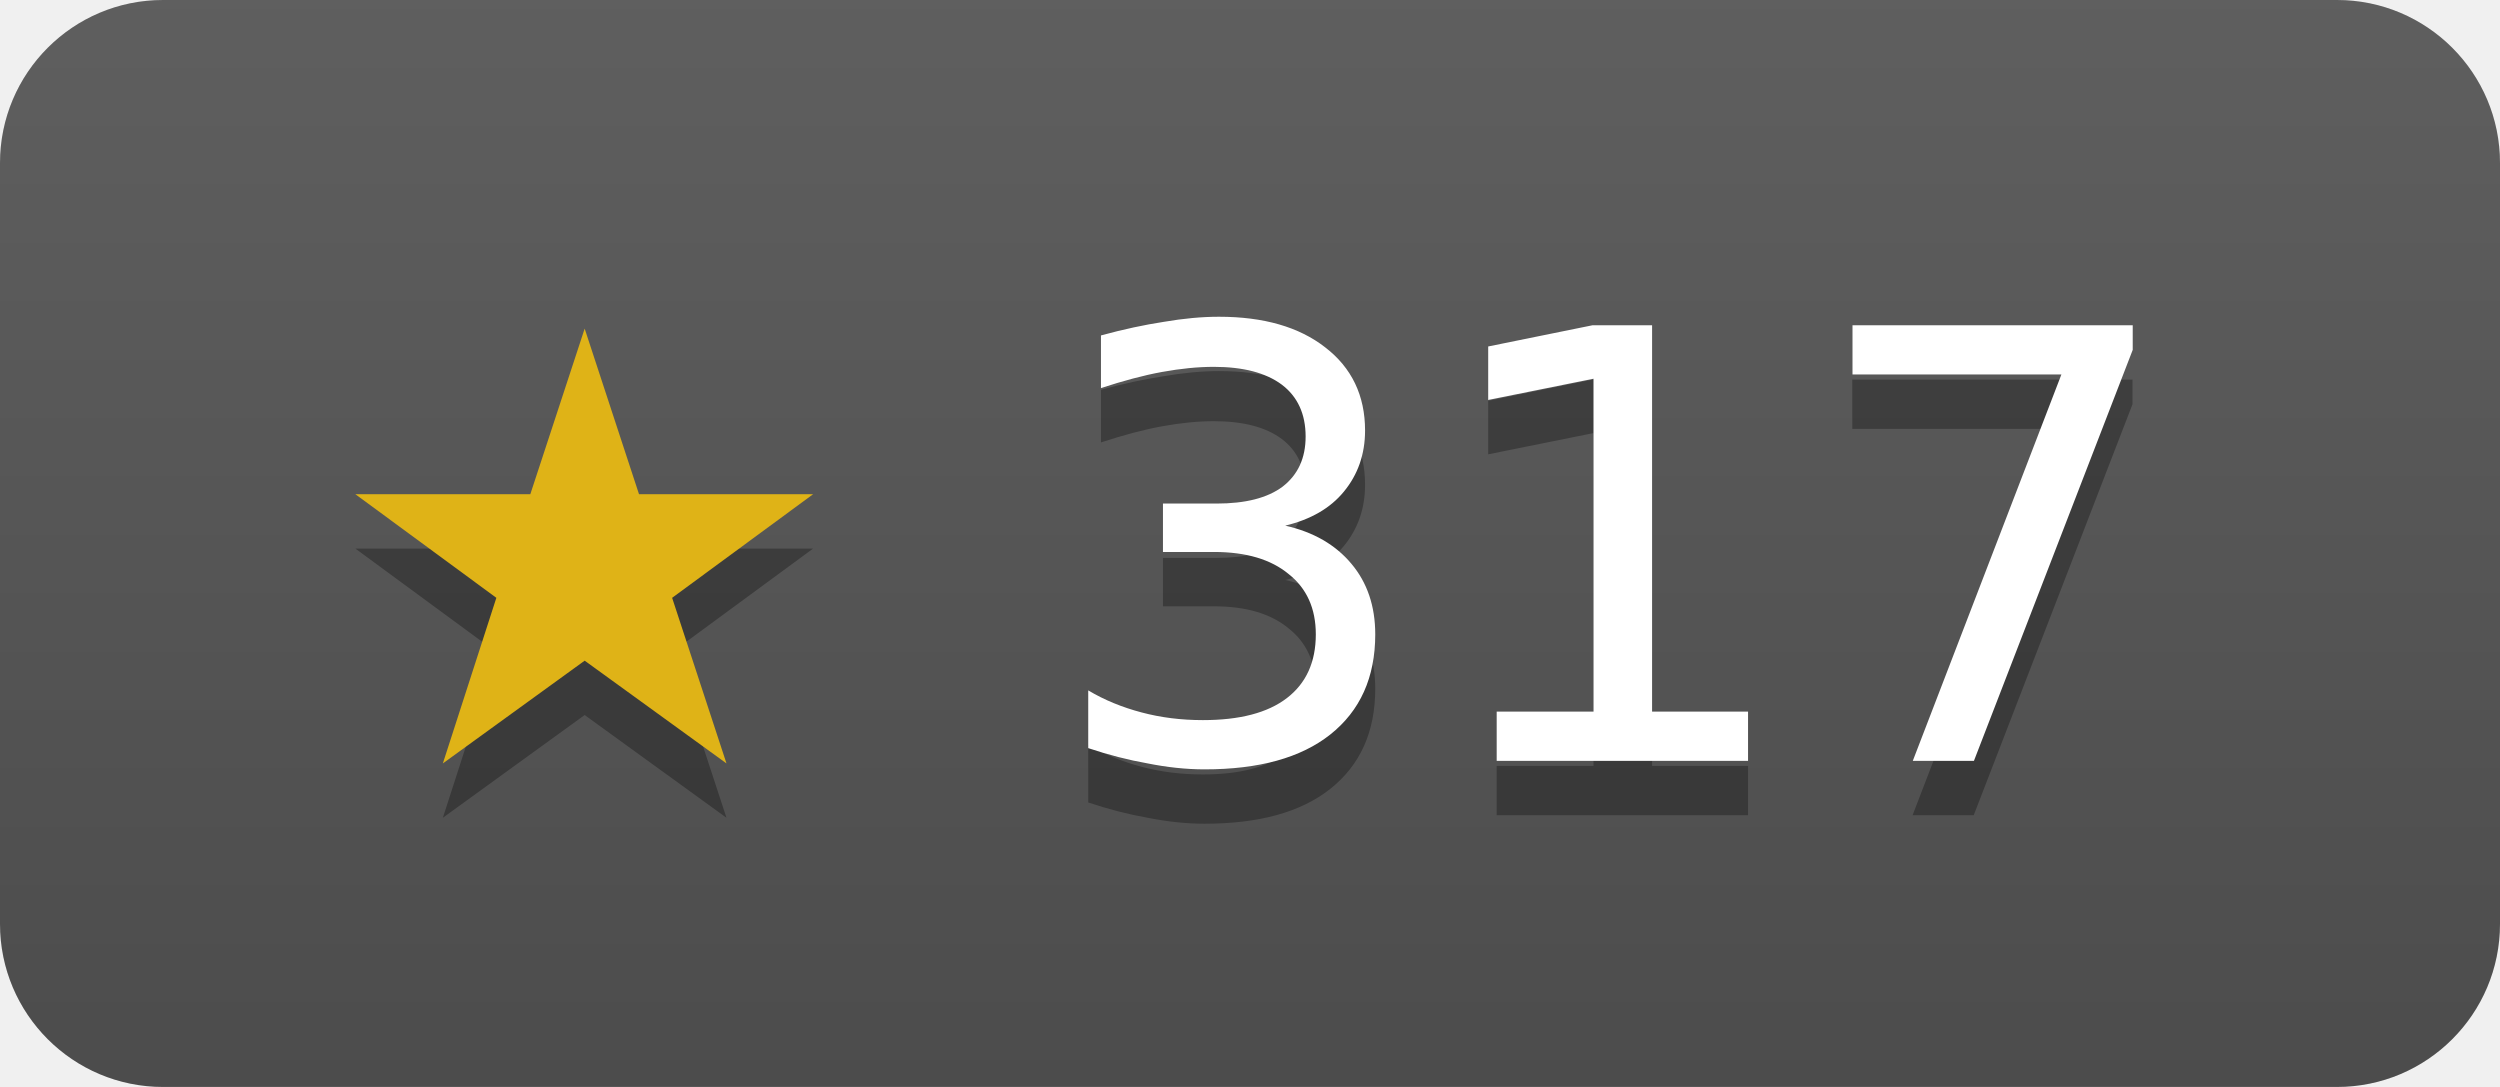
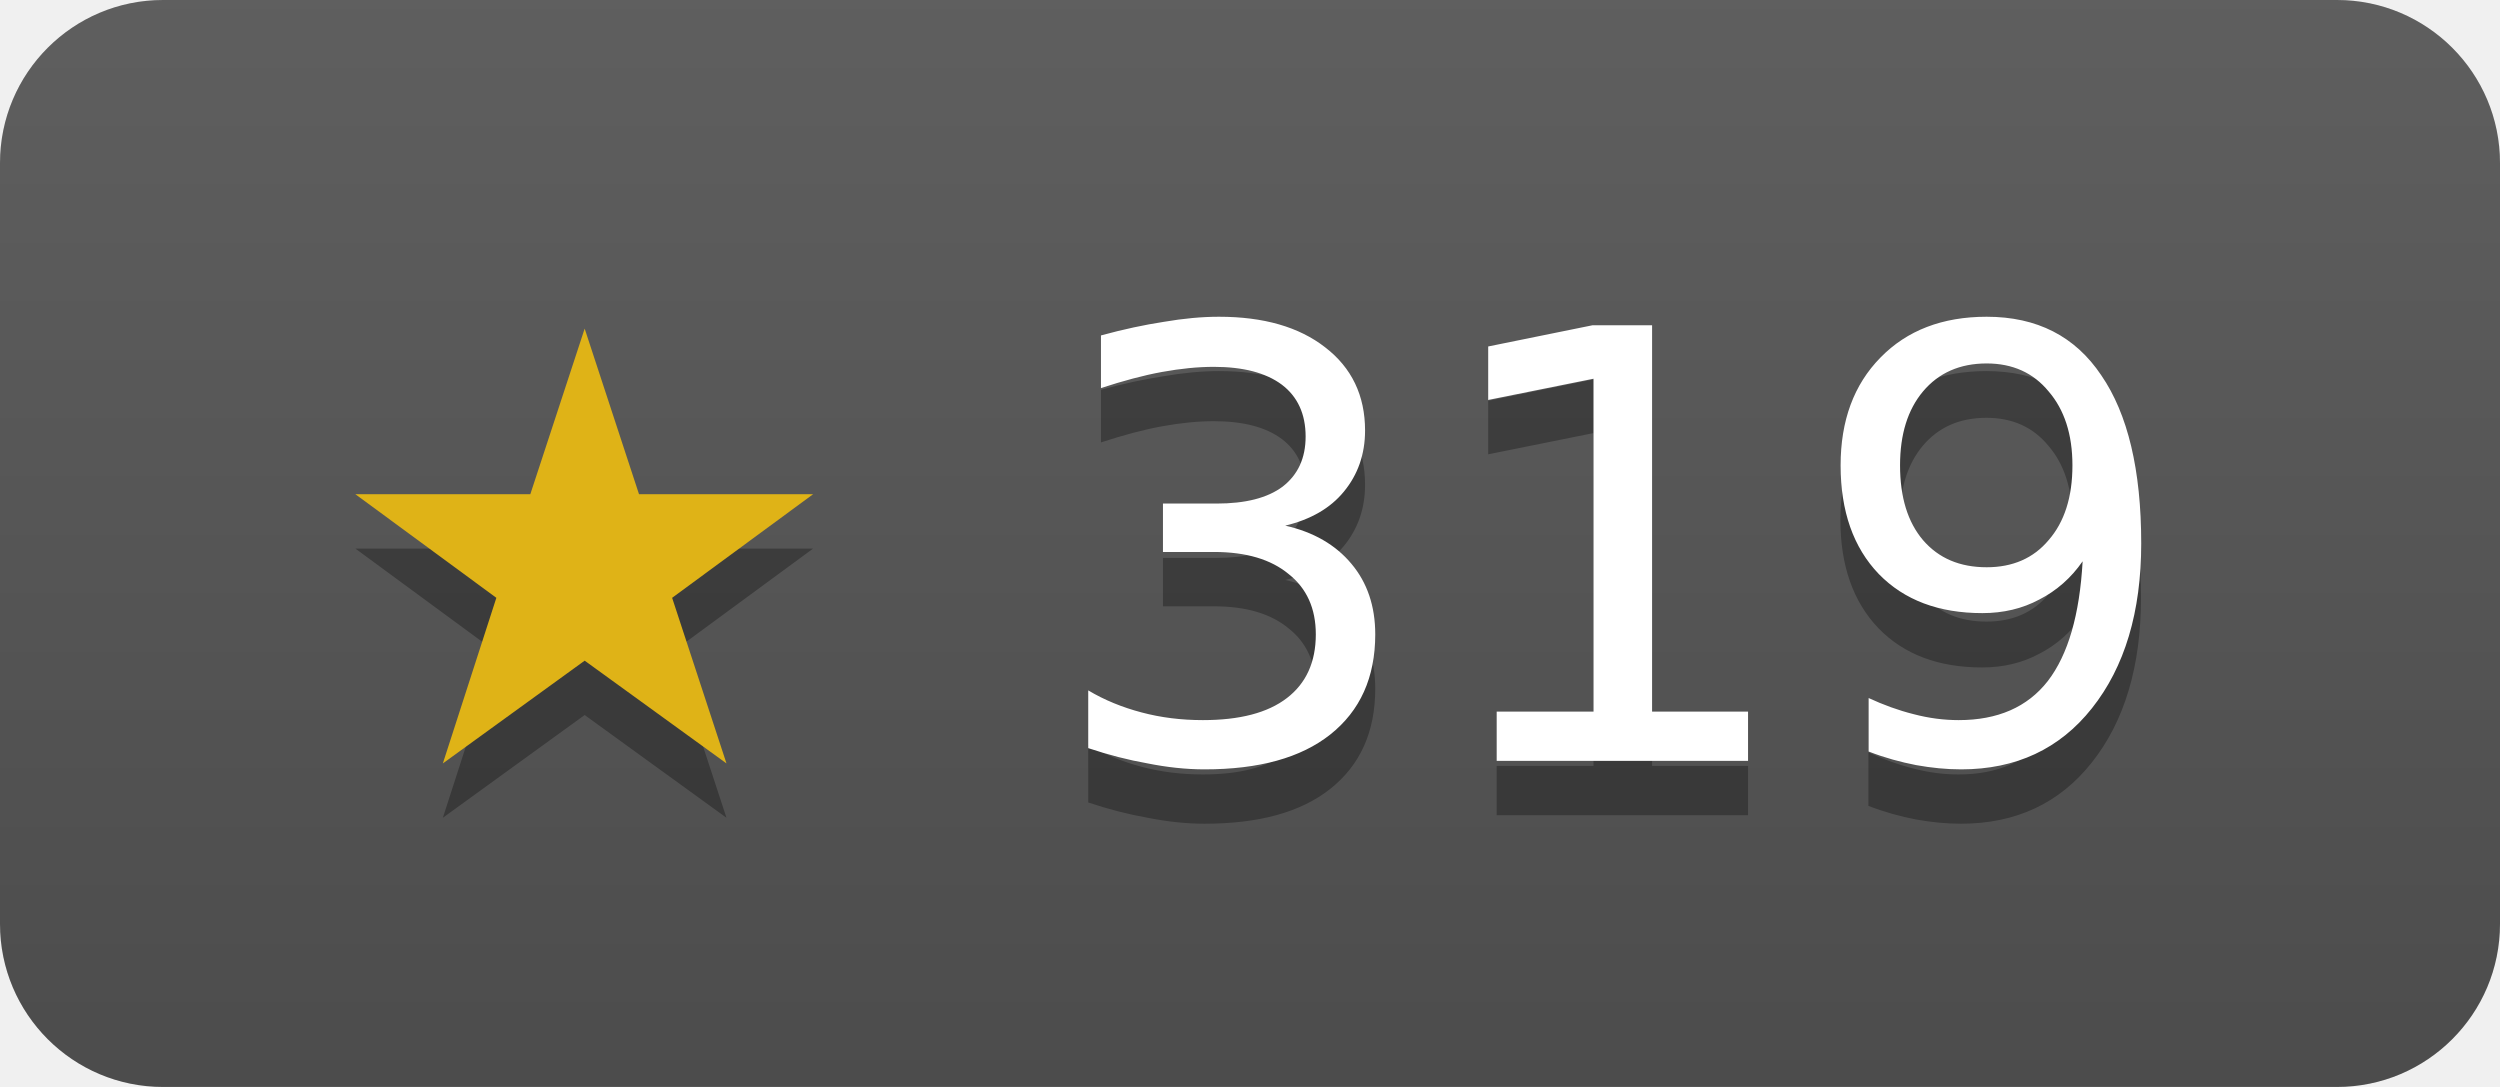
- <svg xmlns="http://www.w3.org/2000/svg" width="46" height="20" role="img" aria-label="duckdb/duckdb-go has 317 stars on GitHub">
+ <svg xmlns="http://www.w3.org/2000/svg" width="46" height="20" role="img" aria-label="duckdb/duckdb-go has 319 stars on GitHub">
  <linearGradient id="s" x2="0" y2="100%">
    <stop offset="0" stop-color="#bbb" stop-opacity=".1" />
    <stop offset="1" stop-opacity=".1" />
  </linearGradient>
  <clipPath id="r">
    <rect width="46" height="20" rx="3" fill="#fff" />
  </clipPath>
  <g clip-path="url(#r)">
    <rect width="46" height="20" fill="#555" />
    <rect width="46" height="20" fill="url(#s)" />
  </g>
  <g fill="#fff" text-anchor="middle" font-family="Verdana,Geneva,DejaVu Sans,sans-serif" font-size="11">
-     <text x="23" y="15" fill="#010101" fill-opacity=".3">★ 317</text>
+     <text x="23" y="15" fill="#010101" fill-opacity=".3">★ 319</text>
    <text x="23" y="14">
-       <tspan fill="#dfb317">★</tspan> 317</text>
+       <tspan fill="#dfb317">★</tspan> 319</text>
  </g>
</svg>
